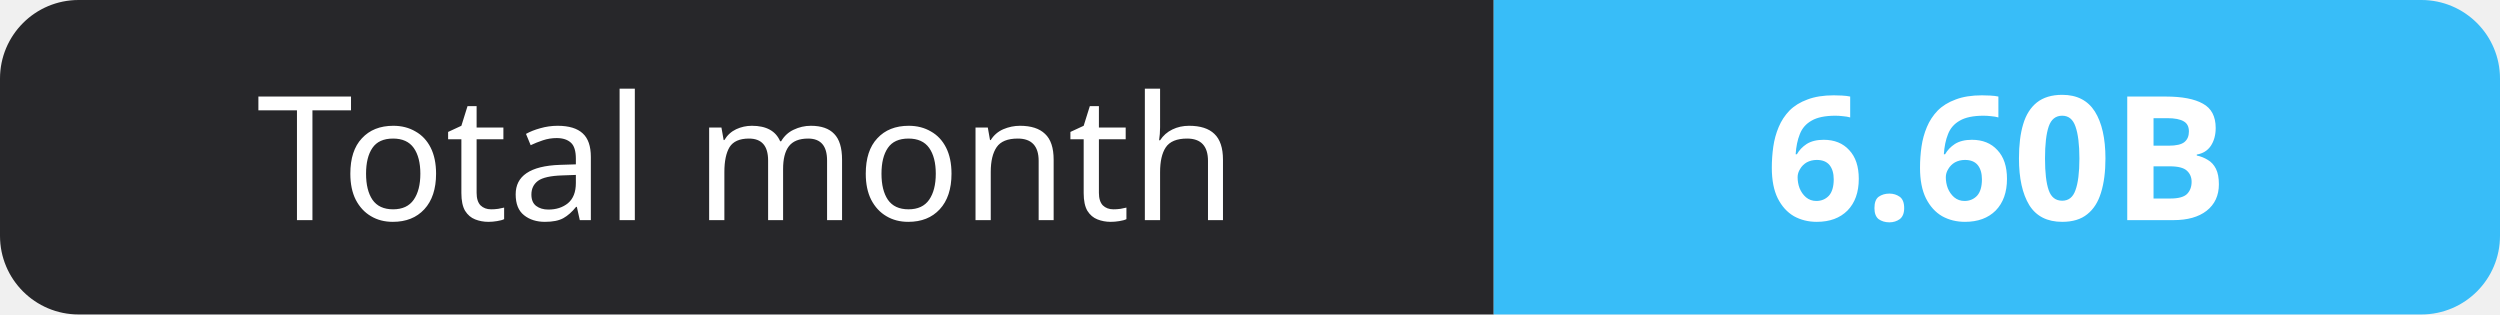
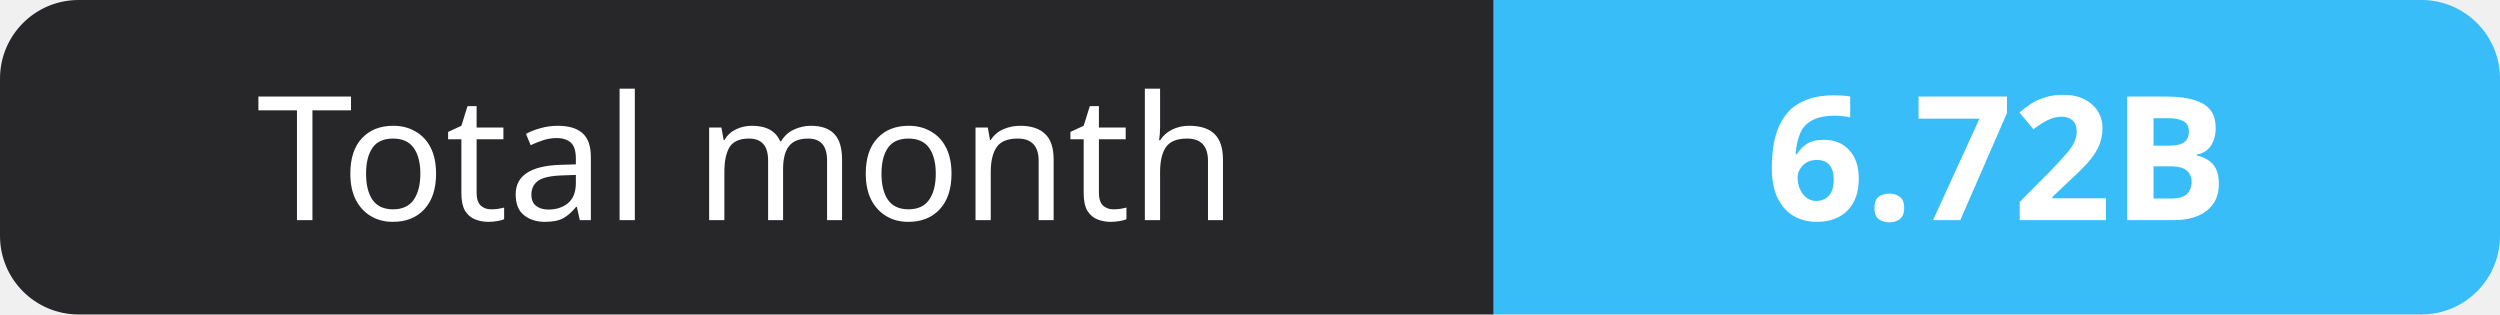
- <svg xmlns="http://www.w3.org/2000/svg" width="159" height="20" role="img" aria-label="Total month: 6.60B">
+ <svg xmlns="http://www.w3.org/2000/svg" width="159" height="20" role="img" aria-label="Total month: 6.72B">
  <clipPath id="r">
    <rect width="159" height="20" rx="5" fill="#fff" />
  </clipPath>
  <g clip-path="url(#r)">
    <rect width="95" height="20" fill="#27272a" />
    <rect x="95" width="64" height="20" fill="#38bdf8" />
  </g>
  <g fill="#fff" text-anchor="middle" font-family="Verdana,Geneva,sans-serif" font-size="11">
    <text x="47.5" y="14">Total month</text>
-     <text x="127.0" y="14" font-weight="700">6.60B</text>
+     <text x="127.0" y="14" font-weight="700">6.72B</text>
  </g>
</svg>
